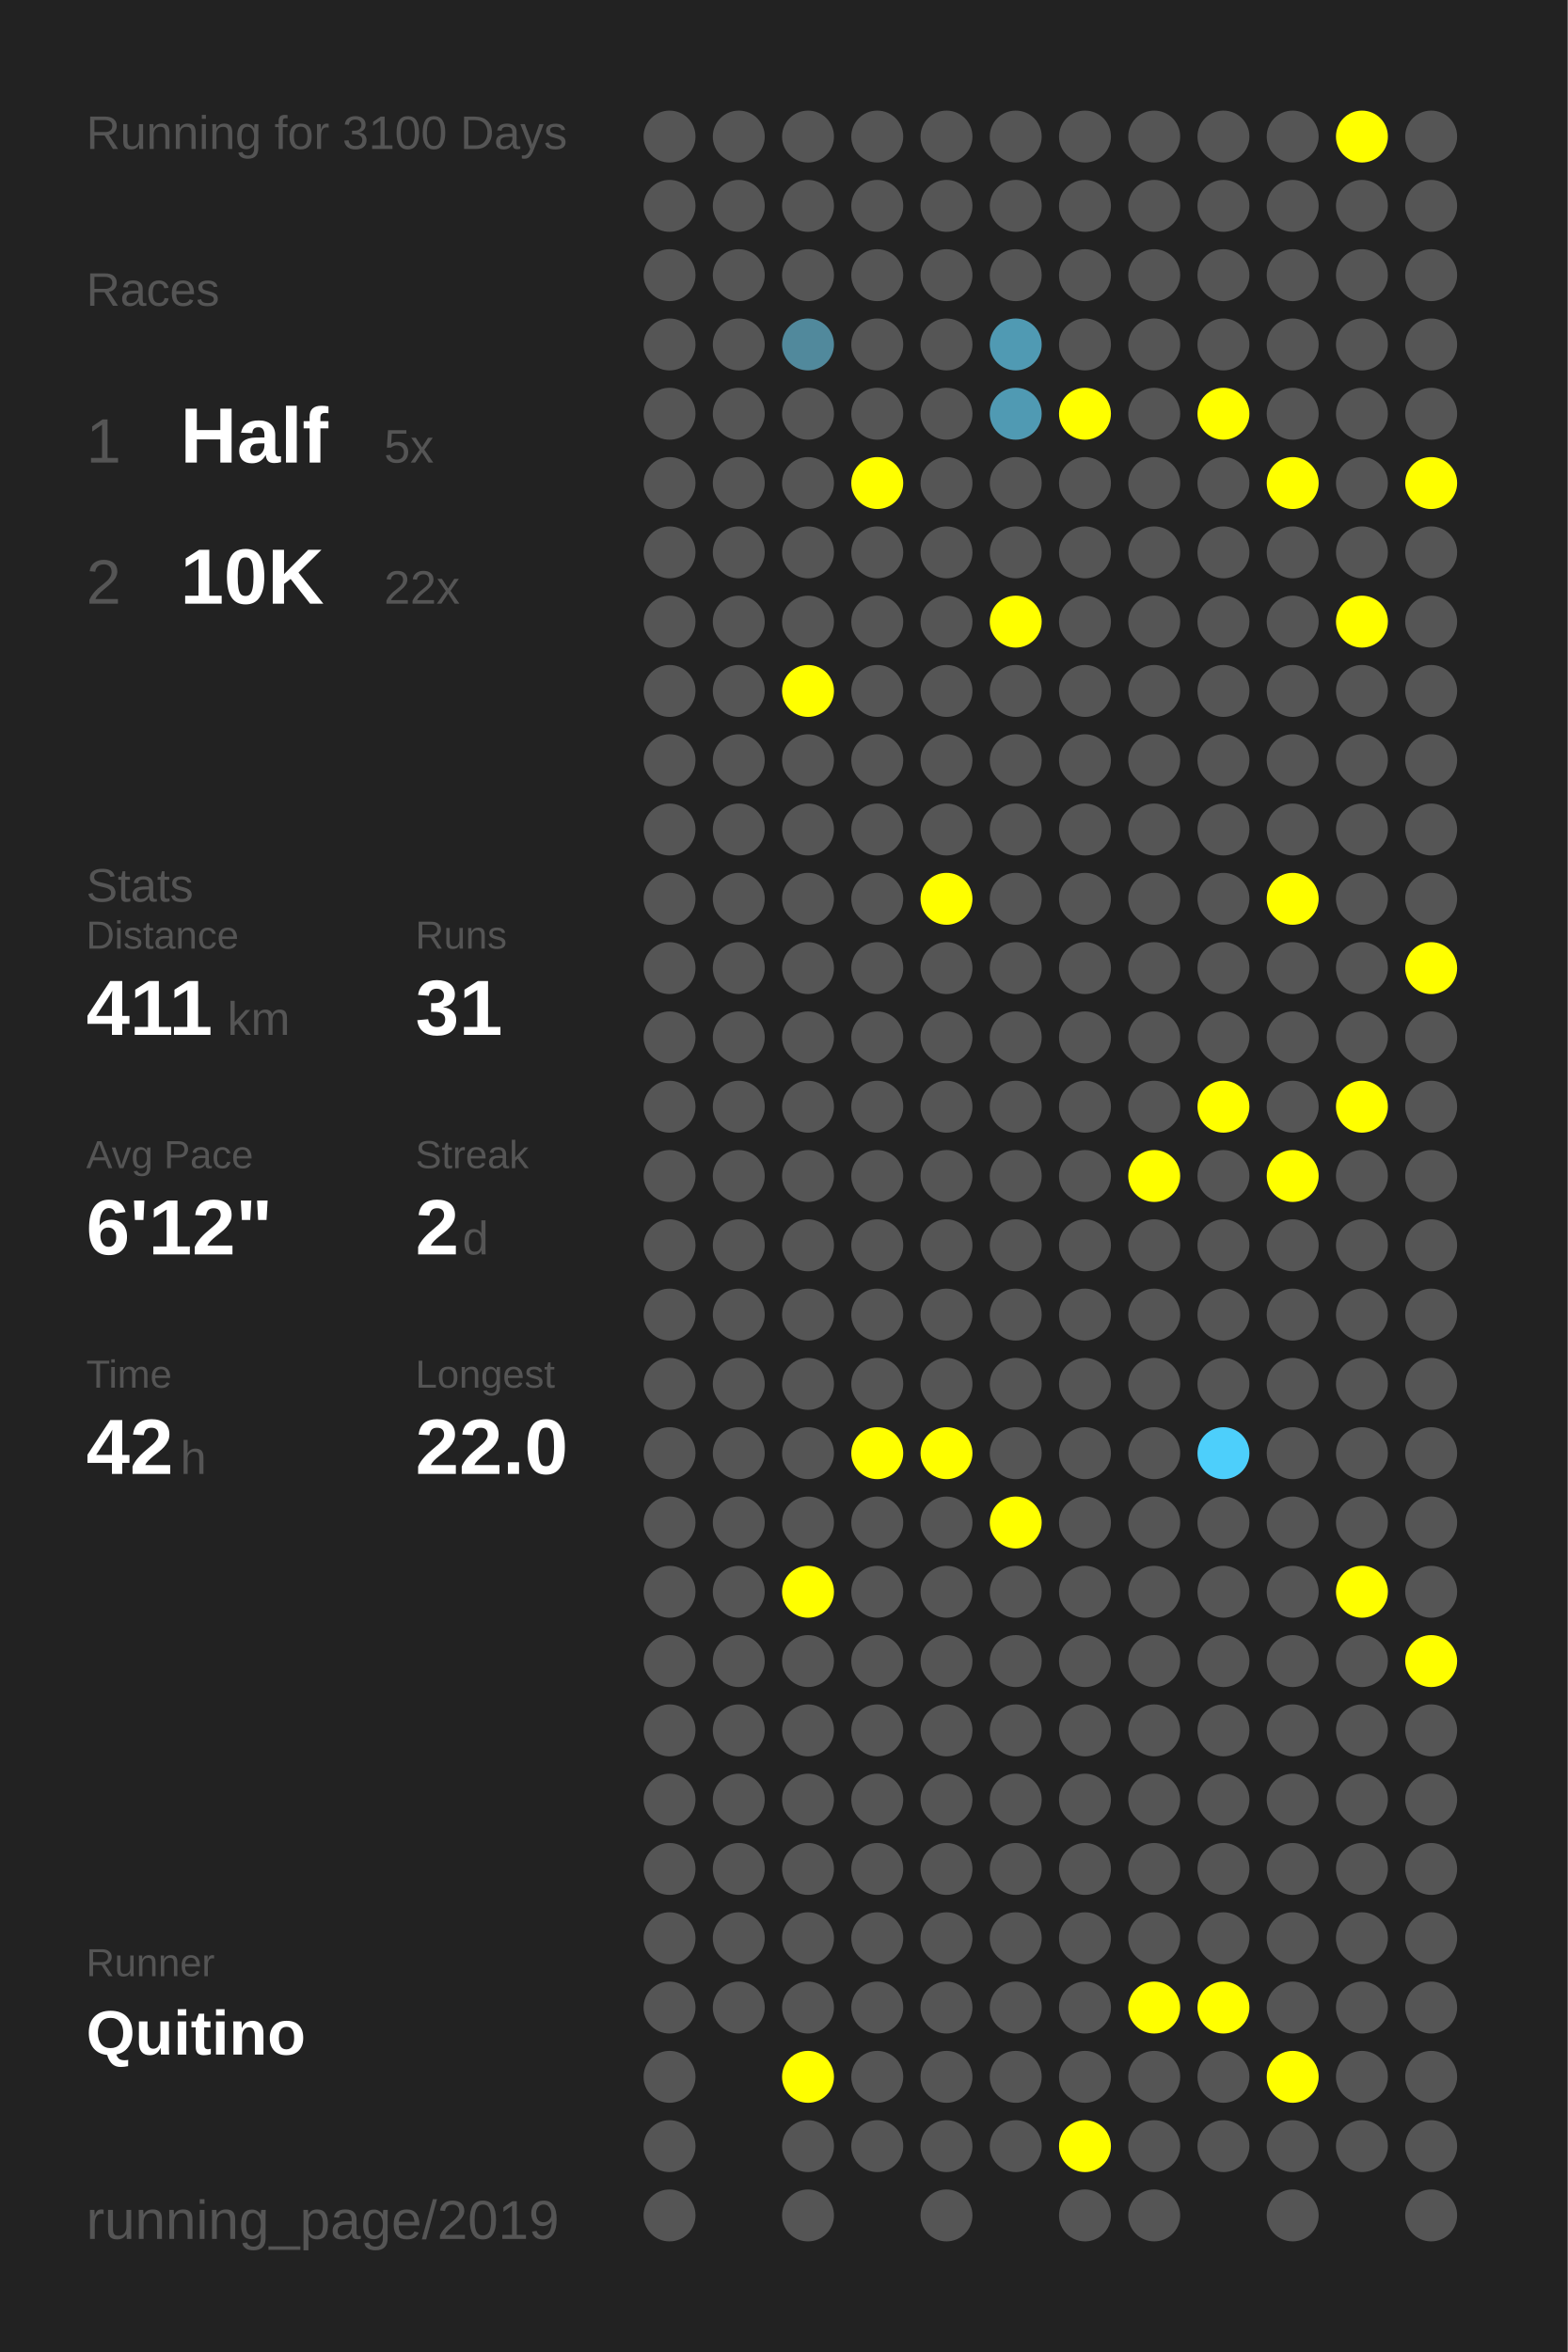
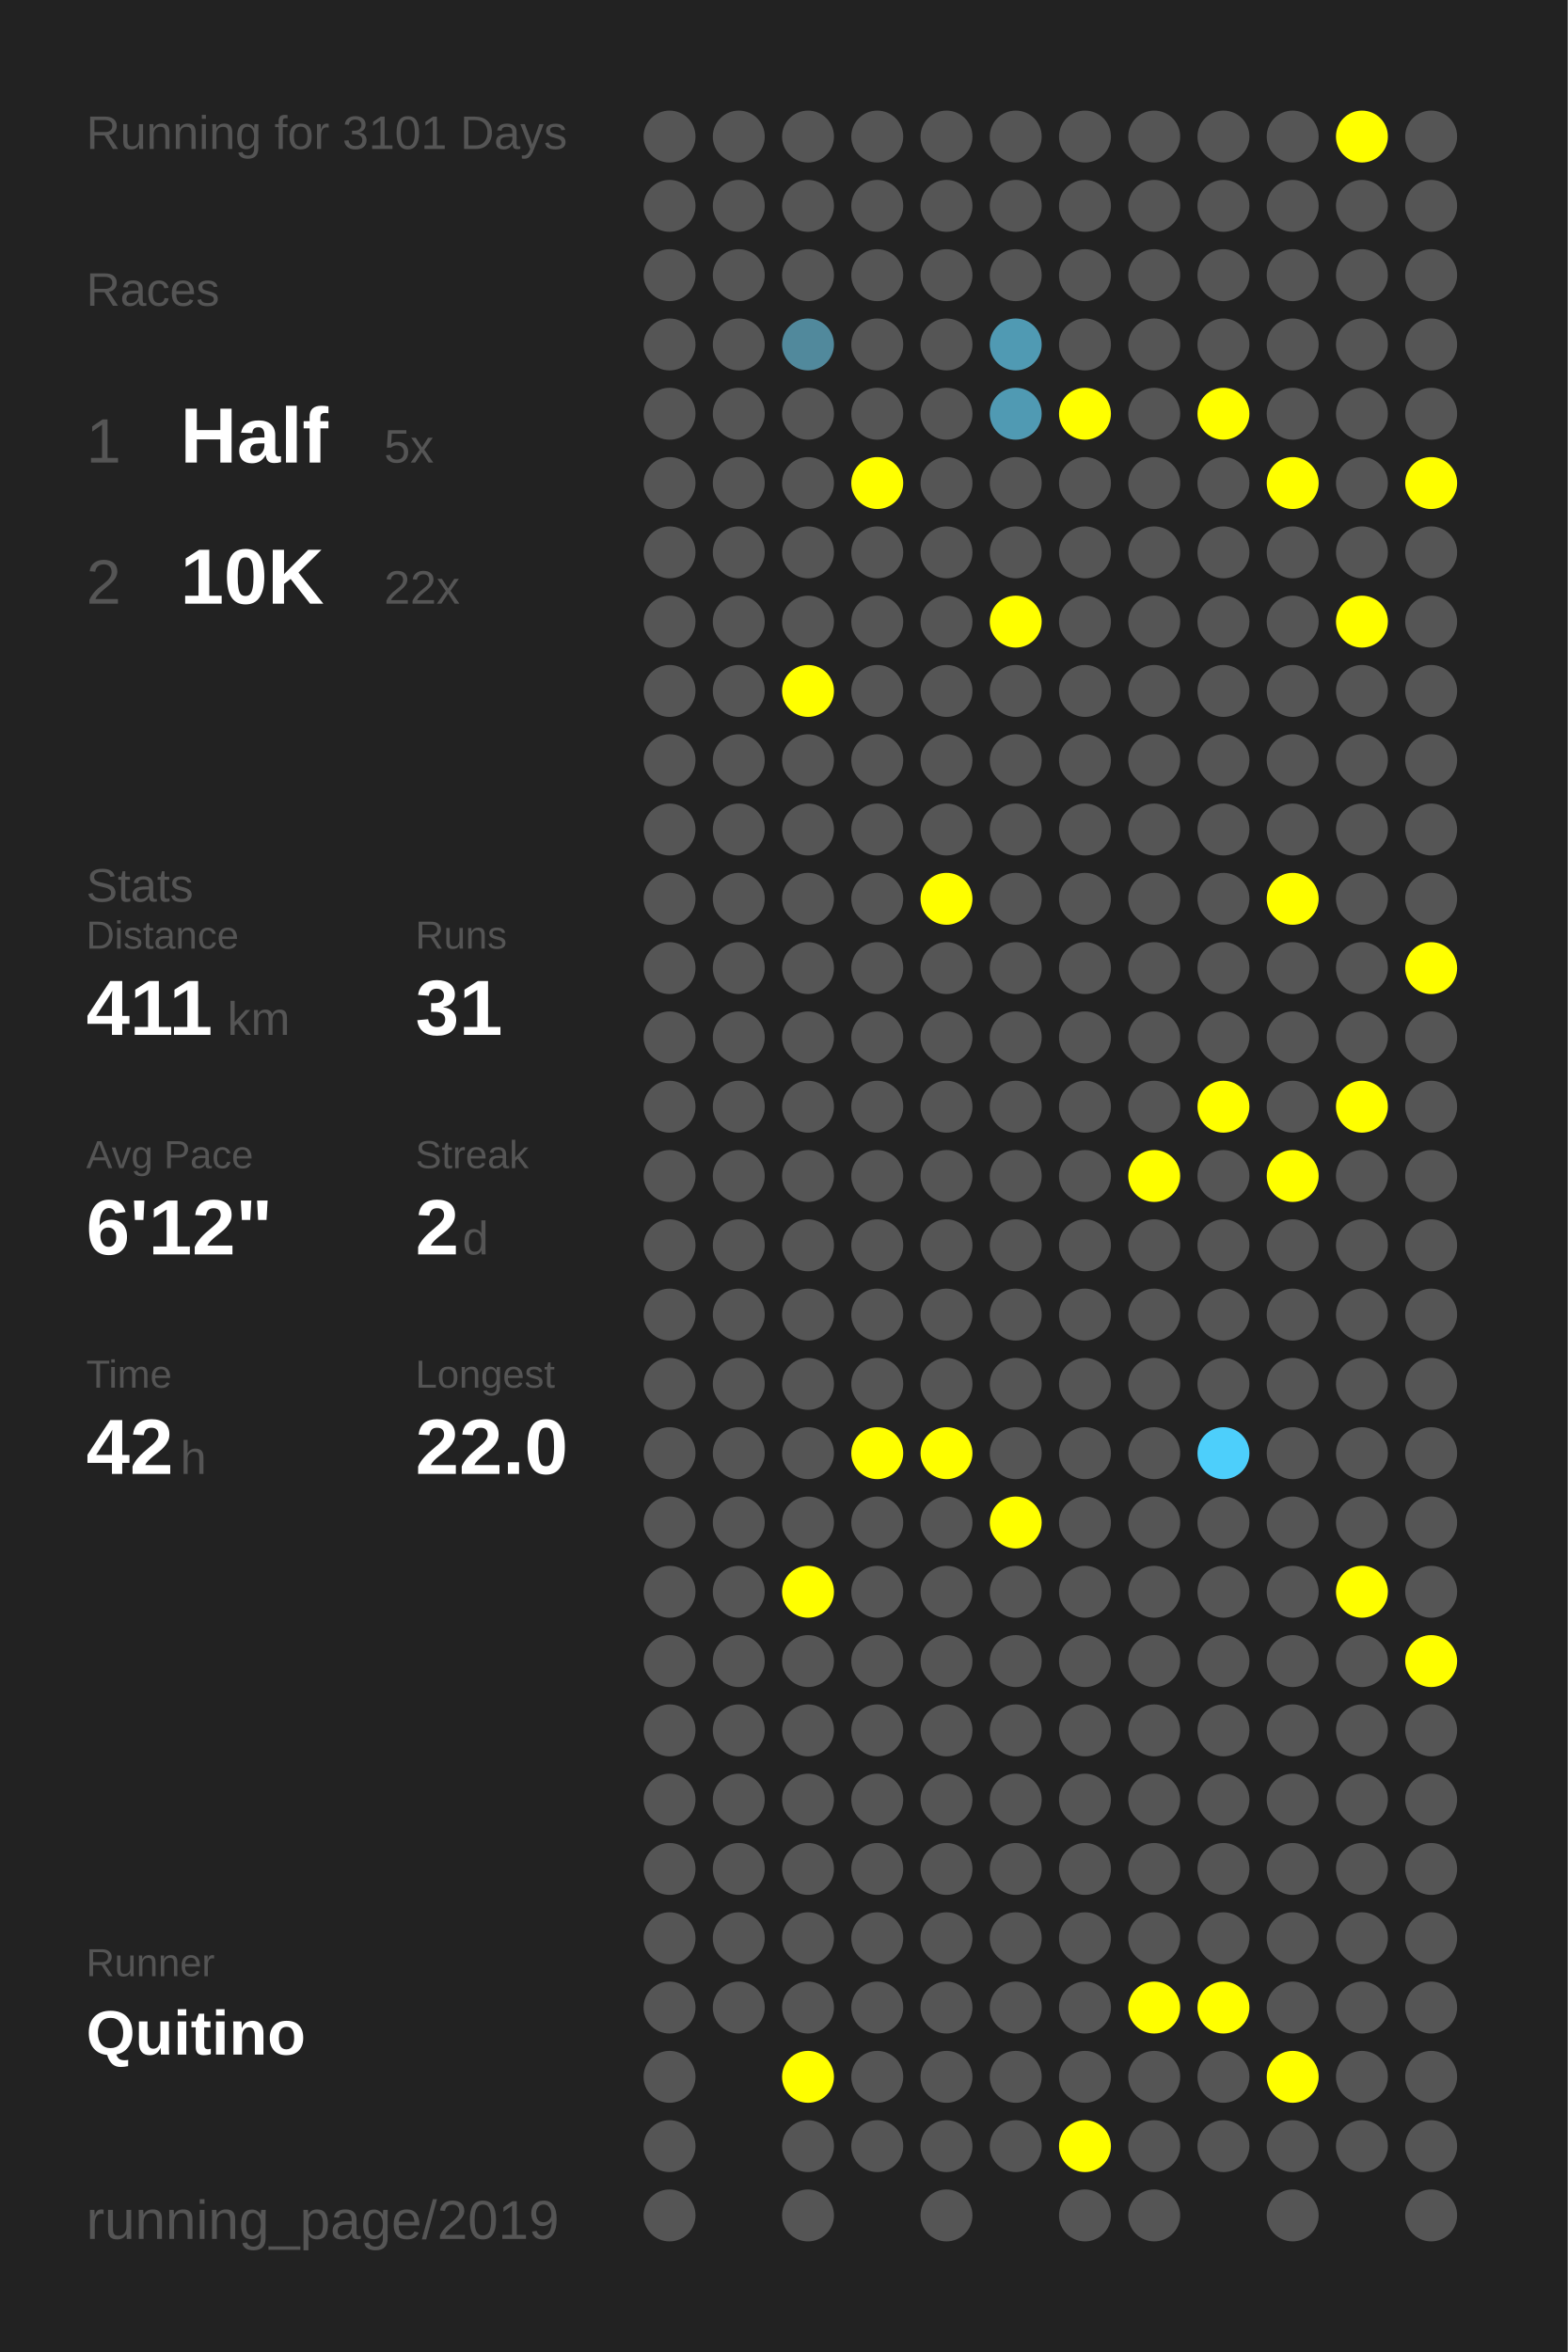
<svg xmlns="http://www.w3.org/2000/svg" baseProfile="full" height="300mm" version="1.1" viewBox="0,0,200,300" width="200mm">
  <defs />
  <rect fill="#222222" height="300" width="200" x="0" y="0" />
-   <text fill="#555555" style="font-size:6px; font-family:Arial;" x="11" y="19">Running for 3100 Days</text>
+   <text fill="#555555" style="font-size:6px; font-family:Arial;" x="11" y="19">Running for 3101 Days</text>
  <text fill="#555555" style="font-size:6px; font-family:Arial;" x="11" y="39">Races</text>
  <text fill="#555555" style="font-size:8px; font-family:Arial;" x="11" y="59">1</text>
  <text fill="#FFFFFF" style="font-size:10px; font-family:Arial; font-weight:bold;" x="23" y="59">Half</text>
  <text fill="#555555" style="font-size:6px; font-family:Arial;" x="49" y="59">5x</text>
  <text fill="#555555" style="font-size:8px; font-family:Arial;" x="11" y="77">2</text>
  <text fill="#FFFFFF" style="font-size:10px; font-family:Arial; font-weight:bold;" x="23" y="77">10K</text>
  <text fill="#555555" style="font-size:6px; font-family:Arial;" x="49" y="77">22x</text>
  <text fill="#555555" style="font-size:6px; font-family:Arial;" x="11" y="115">Stats</text>
  <text fill="#555555" style="font-size:5px; font-family:Arial;" x="11" y="121">Distance</text>
  <text fill="#FFFFFF" style="font-size:10px; font-family:Arial; font-weight:bold;" x="11" y="132">411</text>
  <text fill="#555555" style="font-size:6px; font-family:Arial;" x="29" y="132">km</text>
  <text fill="#555555" style="font-size:5px; font-family:Arial;" x="53" y="121">Runs</text>
  <text fill="#FFFFFF" style="font-size:10px; font-family:Arial; font-weight:bold;" x="53" y="132">31</text>
  <text fill="#555555" style="font-size:5px; font-family:Arial;" x="11" y="149">Avg Pace</text>
  <text fill="#FFFFFF" style="font-size:10px; font-family:Arial; font-weight:bold;" x="11" y="160">6'12"</text>
  <text fill="#555555" style="font-size:5px; font-family:Arial;" x="53" y="149">Streak</text>
  <text fill="#FFFFFF" style="font-size:10px; font-family:Arial; font-weight:bold;" x="53" y="160">2</text>
  <text fill="#555555" style="font-size:6px; font-family:Arial;" x="59" y="160">d</text>
  <text fill="#555555" style="font-size:5px; font-family:Arial;" x="11" y="177">Time</text>
  <text fill="#FFFFFF" style="font-size:10px; font-family:Arial; font-weight:bold;" x="11" y="188">42</text>
  <text fill="#555555" style="font-size:6px; font-family:Arial;" x="23" y="188">h</text>
  <text fill="#555555" style="font-size:5px; font-family:Arial;" x="53" y="177">Longest</text>
  <text fill="#FFFFFF" style="font-size:10px; font-family:Arial; font-weight:bold;" x="53" y="188">22.0</text>
  <text fill="#555555" style="font-size:5px; font-family:Arial;" x="11" y="252.065">Runner</text>
  <text fill="#FFFFFF" style="font-size:8px; font-family:Arial; font-weight:bold;" x="11" y="262.065">Quitino</text>
  <text fill="#555555" style="font-size:7px; font-family:Arial;" x="11" y="285.581">running_page/2019</text>
  <circle cx="85.417" cy="17.419" fill="#555555" r="3.312" />
  <circle cx="85.417" cy="26.258" fill="#555555" r="3.312" />
  <circle cx="85.417" cy="35.097" fill="#555555" r="3.312" />
  <circle cx="85.417" cy="43.935" fill="#555555" r="3.312" />
  <circle cx="85.417" cy="52.774" fill="#555555" r="3.312" />
  <circle cx="85.417" cy="61.613" fill="#555555" r="3.312" />
  <circle cx="85.417" cy="70.452" fill="#555555" r="3.312" />
  <circle cx="85.417" cy="79.29" fill="#555555" r="3.312" />
  <circle cx="85.417" cy="88.129" fill="#555555" r="3.312" />
  <circle cx="85.417" cy="96.968" fill="#555555" r="3.312" />
  <circle cx="85.417" cy="105.806" fill="#555555" r="3.312" />
  <circle cx="85.417" cy="114.645" fill="#555555" r="3.312" />
  <circle cx="85.417" cy="123.484" fill="#555555" r="3.312" />
  <circle cx="85.417" cy="132.323" fill="#555555" r="3.312" />
  <circle cx="85.417" cy="141.161" fill="#555555" r="3.312" />
  <circle cx="85.417" cy="150" fill="#555555" r="3.312" />
  <circle cx="85.417" cy="158.839" fill="#555555" r="3.312" />
  <circle cx="85.417" cy="167.677" fill="#555555" r="3.312" />
  <circle cx="85.417" cy="176.516" fill="#555555" r="3.312" />
  <circle cx="85.417" cy="185.355" fill="#555555" r="3.312" />
  <circle cx="85.417" cy="194.194" fill="#555555" r="3.312" />
  <circle cx="85.417" cy="203.032" fill="#555555" r="3.312" />
  <circle cx="85.417" cy="211.871" fill="#555555" r="3.312" />
  <circle cx="85.417" cy="220.71" fill="#555555" r="3.312" />
  <circle cx="85.417" cy="229.548" fill="#555555" r="3.312" />
  <circle cx="85.417" cy="238.387" fill="#555555" r="3.312" />
  <circle cx="85.417" cy="247.226" fill="#555555" r="3.312" />
  <circle cx="85.417" cy="256.065" fill="#555555" r="3.312" />
  <circle cx="85.417" cy="264.903" fill="#555555" r="3.312" />
  <circle cx="85.417" cy="273.742" fill="#555555" r="3.312" />
  <circle cx="85.417" cy="282.581" fill="#555555" r="3.312" />
  <circle cx="94.25" cy="17.419" fill="#555555" r="3.312" />
  <circle cx="94.25" cy="26.258" fill="#555555" r="3.312" />
  <circle cx="94.25" cy="35.097" fill="#555555" r="3.312" />
  <circle cx="94.25" cy="43.935" fill="#555555" r="3.312" />
  <circle cx="94.25" cy="52.774" fill="#555555" r="3.312" />
  <circle cx="94.25" cy="61.613" fill="#555555" r="3.312" />
  <circle cx="94.25" cy="70.452" fill="#555555" r="3.312" />
  <circle cx="94.25" cy="79.29" fill="#555555" r="3.312" />
  <circle cx="94.25" cy="88.129" fill="#555555" r="3.312" />
  <circle cx="94.25" cy="96.968" fill="#555555" r="3.312" />
  <circle cx="94.25" cy="105.806" fill="#555555" r="3.312" />
  <circle cx="94.25" cy="114.645" fill="#555555" r="3.312" />
  <circle cx="94.25" cy="123.484" fill="#555555" r="3.312" />
  <circle cx="94.25" cy="132.323" fill="#555555" r="3.312" />
  <circle cx="94.25" cy="141.161" fill="#555555" r="3.312" />
  <circle cx="94.25" cy="150" fill="#555555" r="3.312" />
  <circle cx="94.25" cy="158.839" fill="#555555" r="3.312" />
  <circle cx="94.25" cy="167.677" fill="#555555" r="3.312" />
  <circle cx="94.25" cy="176.516" fill="#555555" r="3.312" />
  <circle cx="94.25" cy="185.355" fill="#555555" r="3.312" />
  <circle cx="94.25" cy="194.194" fill="#555555" r="3.312" />
  <circle cx="94.25" cy="203.032" fill="#555555" r="3.312" />
  <circle cx="94.25" cy="211.871" fill="#555555" r="3.312" />
  <circle cx="94.25" cy="220.71" fill="#555555" r="3.312" />
  <circle cx="94.25" cy="229.548" fill="#555555" r="3.312" />
  <circle cx="94.25" cy="238.387" fill="#555555" r="3.312" />
  <circle cx="94.25" cy="247.226" fill="#555555" r="3.312" />
  <circle cx="94.25" cy="256.065" fill="#555555" r="3.312" />
  <circle cx="103.083" cy="17.419" fill="#555555" r="3.312" />
  <circle cx="103.083" cy="26.258" fill="#555555" r="3.312" />
  <circle cx="103.083" cy="35.097" fill="#555555" r="3.312" />
  <circle cx="103.083" cy="43.935" fill="#51899c" r="3.312" />
  <circle cx="103.083" cy="52.774" fill="#555555" r="3.312" />
  <circle cx="103.083" cy="61.613" fill="#555555" r="3.312" />
  <circle cx="103.083" cy="70.452" fill="#555555" r="3.312" />
  <circle cx="103.083" cy="79.29" fill="#555555" r="3.312" />
  <circle cx="103.083" cy="88.129" fill="#FFFF00" r="3.312" />
  <circle cx="103.083" cy="96.968" fill="#555555" r="3.312" />
  <circle cx="103.083" cy="105.806" fill="#555555" r="3.312" />
  <circle cx="103.083" cy="114.645" fill="#555555" r="3.312" />
  <circle cx="103.083" cy="123.484" fill="#555555" r="3.312" />
  <circle cx="103.083" cy="132.323" fill="#555555" r="3.312" />
  <circle cx="103.083" cy="141.161" fill="#555555" r="3.312" />
  <circle cx="103.083" cy="150" fill="#555555" r="3.312" />
  <circle cx="103.083" cy="158.839" fill="#555555" r="3.312" />
  <circle cx="103.083" cy="167.677" fill="#555555" r="3.312" />
  <circle cx="103.083" cy="176.516" fill="#555555" r="3.312" />
  <circle cx="103.083" cy="185.355" fill="#555555" r="3.312" />
  <circle cx="103.083" cy="194.194" fill="#555555" r="3.312" />
  <circle cx="103.083" cy="203.032" fill="#FFFF00" r="3.312" />
  <circle cx="103.083" cy="211.871" fill="#555555" r="3.312" />
  <circle cx="103.083" cy="220.71" fill="#555555" r="3.312" />
  <circle cx="103.083" cy="229.548" fill="#555555" r="3.312" />
  <circle cx="103.083" cy="238.387" fill="#555555" r="3.312" />
  <circle cx="103.083" cy="247.226" fill="#555555" r="3.312" />
  <circle cx="103.083" cy="256.065" fill="#555555" r="3.312" />
  <circle cx="103.083" cy="264.903" fill="#FFFF00" r="3.312" />
  <circle cx="103.083" cy="273.742" fill="#555555" r="3.312" />
  <circle cx="103.083" cy="282.581" fill="#555555" r="3.312" />
  <circle cx="111.917" cy="17.419" fill="#555555" r="3.312" />
  <circle cx="111.917" cy="26.258" fill="#555555" r="3.312" />
  <circle cx="111.917" cy="35.097" fill="#555555" r="3.312" />
  <circle cx="111.917" cy="43.935" fill="#555555" r="3.312" />
  <circle cx="111.917" cy="52.774" fill="#555555" r="3.312" />
  <circle cx="111.917" cy="61.613" fill="#FFFF00" r="3.312" />
  <circle cx="111.917" cy="70.452" fill="#555555" r="3.312" />
  <circle cx="111.917" cy="79.29" fill="#555555" r="3.312" />
  <circle cx="111.917" cy="88.129" fill="#555555" r="3.312" />
  <circle cx="111.917" cy="96.968" fill="#555555" r="3.312" />
  <circle cx="111.917" cy="105.806" fill="#555555" r="3.312" />
  <circle cx="111.917" cy="114.645" fill="#555555" r="3.312" />
  <circle cx="111.917" cy="123.484" fill="#555555" r="3.312" />
  <circle cx="111.917" cy="132.323" fill="#555555" r="3.312" />
  <circle cx="111.917" cy="141.161" fill="#555555" r="3.312" />
  <circle cx="111.917" cy="150" fill="#555555" r="3.312" />
  <circle cx="111.917" cy="158.839" fill="#555555" r="3.312" />
  <circle cx="111.917" cy="167.677" fill="#555555" r="3.312" />
  <circle cx="111.917" cy="176.516" fill="#555555" r="3.312" />
  <circle cx="111.917" cy="185.355" fill="#FFFF00" r="3.312" />
  <circle cx="111.917" cy="194.194" fill="#555555" r="3.312" />
  <circle cx="111.917" cy="203.032" fill="#555555" r="3.312" />
  <circle cx="111.917" cy="211.871" fill="#555555" r="3.312" />
  <circle cx="111.917" cy="220.71" fill="#555555" r="3.312" />
  <circle cx="111.917" cy="229.548" fill="#555555" r="3.312" />
  <circle cx="111.917" cy="238.387" fill="#555555" r="3.312" />
  <circle cx="111.917" cy="247.226" fill="#555555" r="3.312" />
  <circle cx="111.917" cy="256.065" fill="#555555" r="3.312" />
  <circle cx="111.917" cy="264.903" fill="#555555" r="3.312" />
  <circle cx="111.917" cy="273.742" fill="#555555" r="3.312" />
  <circle cx="120.75" cy="17.419" fill="#555555" r="3.312" />
  <circle cx="120.75" cy="26.258" fill="#555555" r="3.312" />
  <circle cx="120.75" cy="35.097" fill="#555555" r="3.312" />
  <circle cx="120.75" cy="43.935" fill="#555555" r="3.312" />
  <circle cx="120.75" cy="52.774" fill="#555555" r="3.312" />
  <circle cx="120.75" cy="61.613" fill="#555555" r="3.312" />
  <circle cx="120.75" cy="70.452" fill="#555555" r="3.312" />
  <circle cx="120.75" cy="79.29" fill="#555555" r="3.312" />
  <circle cx="120.75" cy="88.129" fill="#555555" r="3.312" />
  <circle cx="120.75" cy="96.968" fill="#555555" r="3.312" />
  <circle cx="120.75" cy="105.806" fill="#555555" r="3.312" />
  <circle cx="120.75" cy="114.645" fill="#FFFF00" r="3.312" />
  <circle cx="120.75" cy="123.484" fill="#555555" r="3.312" />
  <circle cx="120.75" cy="132.323" fill="#555555" r="3.312" />
  <circle cx="120.75" cy="141.161" fill="#555555" r="3.312" />
  <circle cx="120.75" cy="150" fill="#555555" r="3.312" />
  <circle cx="120.75" cy="158.839" fill="#555555" r="3.312" />
  <circle cx="120.75" cy="167.677" fill="#555555" r="3.312" />
  <circle cx="120.75" cy="176.516" fill="#555555" r="3.312" />
  <circle cx="120.75" cy="185.355" fill="#FFFF00" r="3.312" />
  <circle cx="120.75" cy="194.194" fill="#555555" r="3.312" />
  <circle cx="120.75" cy="203.032" fill="#555555" r="3.312" />
  <circle cx="120.75" cy="211.871" fill="#555555" r="3.312" />
  <circle cx="120.75" cy="220.71" fill="#555555" r="3.312" />
  <circle cx="120.75" cy="229.548" fill="#555555" r="3.312" />
  <circle cx="120.75" cy="238.387" fill="#555555" r="3.312" />
  <circle cx="120.75" cy="247.226" fill="#555555" r="3.312" />
  <circle cx="120.75" cy="256.065" fill="#555555" r="3.312" />
  <circle cx="120.75" cy="264.903" fill="#555555" r="3.312" />
  <circle cx="120.75" cy="273.742" fill="#555555" r="3.312" />
  <circle cx="120.75" cy="282.581" fill="#555555" r="3.312" />
  <circle cx="129.583" cy="17.419" fill="#555555" r="3.312" />
  <circle cx="129.583" cy="26.258" fill="#555555" r="3.312" />
  <circle cx="129.583" cy="35.097" fill="#555555" r="3.312" />
  <circle cx="129.583" cy="43.935" fill="#509ab3" r="3.312" />
  <circle cx="129.583" cy="52.774" fill="#509ab3" r="3.312" />
  <circle cx="129.583" cy="61.613" fill="#555555" r="3.312" />
  <circle cx="129.583" cy="70.452" fill="#555555" r="3.312" />
  <circle cx="129.583" cy="79.29" fill="#FFFF00" r="3.312" />
  <circle cx="129.583" cy="88.129" fill="#555555" r="3.312" />
  <circle cx="129.583" cy="96.968" fill="#555555" r="3.312" />
  <circle cx="129.583" cy="105.806" fill="#555555" r="3.312" />
  <circle cx="129.583" cy="114.645" fill="#555555" r="3.312" />
  <circle cx="129.583" cy="123.484" fill="#555555" r="3.312" />
  <circle cx="129.583" cy="132.323" fill="#555555" r="3.312" />
  <circle cx="129.583" cy="141.161" fill="#555555" r="3.312" />
  <circle cx="129.583" cy="150" fill="#555555" r="3.312" />
  <circle cx="129.583" cy="158.839" fill="#555555" r="3.312" />
  <circle cx="129.583" cy="167.677" fill="#555555" r="3.312" />
  <circle cx="129.583" cy="176.516" fill="#555555" r="3.312" />
  <circle cx="129.583" cy="185.355" fill="#555555" r="3.312" />
  <circle cx="129.583" cy="194.194" fill="#FFFF00" r="3.312" />
  <circle cx="129.583" cy="203.032" fill="#555555" r="3.312" />
  <circle cx="129.583" cy="211.871" fill="#555555" r="3.312" />
  <circle cx="129.583" cy="220.71" fill="#555555" r="3.312" />
  <circle cx="129.583" cy="229.548" fill="#555555" r="3.312" />
  <circle cx="129.583" cy="238.387" fill="#555555" r="3.312" />
  <circle cx="129.583" cy="247.226" fill="#555555" r="3.312" />
  <circle cx="129.583" cy="256.065" fill="#555555" r="3.312" />
  <circle cx="129.583" cy="264.903" fill="#555555" r="3.312" />
  <circle cx="129.583" cy="273.742" fill="#555555" r="3.312" />
  <circle cx="138.417" cy="17.419" fill="#555555" r="3.312" />
  <circle cx="138.417" cy="26.258" fill="#555555" r="3.312" />
  <circle cx="138.417" cy="35.097" fill="#555555" r="3.312" />
  <circle cx="138.417" cy="43.935" fill="#555555" r="3.312" />
  <circle cx="138.417" cy="52.774" fill="#FFFF00" r="3.312" />
  <circle cx="138.417" cy="61.613" fill="#555555" r="3.312" />
  <circle cx="138.417" cy="70.452" fill="#555555" r="3.312" />
  <circle cx="138.417" cy="79.29" fill="#555555" r="3.312" />
  <circle cx="138.417" cy="88.129" fill="#555555" r="3.312" />
  <circle cx="138.417" cy="96.968" fill="#555555" r="3.312" />
  <circle cx="138.417" cy="105.806" fill="#555555" r="3.312" />
  <circle cx="138.417" cy="114.645" fill="#555555" r="3.312" />
  <circle cx="138.417" cy="123.484" fill="#555555" r="3.312" />
  <circle cx="138.417" cy="132.323" fill="#555555" r="3.312" />
  <circle cx="138.417" cy="141.161" fill="#555555" r="3.312" />
  <circle cx="138.417" cy="150" fill="#555555" r="3.312" />
  <circle cx="138.417" cy="158.839" fill="#555555" r="3.312" />
  <circle cx="138.417" cy="167.677" fill="#555555" r="3.312" />
  <circle cx="138.417" cy="176.516" fill="#555555" r="3.312" />
  <circle cx="138.417" cy="185.355" fill="#555555" r="3.312" />
  <circle cx="138.417" cy="194.194" fill="#555555" r="3.312" />
  <circle cx="138.417" cy="203.032" fill="#555555" r="3.312" />
  <circle cx="138.417" cy="211.871" fill="#555555" r="3.312" />
  <circle cx="138.417" cy="220.71" fill="#555555" r="3.312" />
  <circle cx="138.417" cy="229.548" fill="#555555" r="3.312" />
  <circle cx="138.417" cy="238.387" fill="#555555" r="3.312" />
  <circle cx="138.417" cy="247.226" fill="#555555" r="3.312" />
  <circle cx="138.417" cy="256.065" fill="#555555" r="3.312" />
  <circle cx="138.417" cy="264.903" fill="#555555" r="3.312" />
  <circle cx="138.417" cy="273.742" fill="#FFFF00" r="3.312" />
  <circle cx="138.417" cy="282.581" fill="#555555" r="3.312" />
  <circle cx="147.25" cy="17.419" fill="#555555" r="3.312" />
  <circle cx="147.25" cy="26.258" fill="#555555" r="3.312" />
  <circle cx="147.25" cy="35.097" fill="#555555" r="3.312" />
  <circle cx="147.25" cy="43.935" fill="#555555" r="3.312" />
  <circle cx="147.25" cy="52.774" fill="#555555" r="3.312" />
  <circle cx="147.25" cy="61.613" fill="#555555" r="3.312" />
  <circle cx="147.25" cy="70.452" fill="#555555" r="3.312" />
  <circle cx="147.25" cy="79.29" fill="#555555" r="3.312" />
  <circle cx="147.25" cy="88.129" fill="#555555" r="3.312" />
  <circle cx="147.25" cy="96.968" fill="#555555" r="3.312" />
  <circle cx="147.25" cy="105.806" fill="#555555" r="3.312" />
  <circle cx="147.25" cy="114.645" fill="#555555" r="3.312" />
  <circle cx="147.25" cy="123.484" fill="#555555" r="3.312" />
  <circle cx="147.25" cy="132.323" fill="#555555" r="3.312" />
  <circle cx="147.25" cy="141.161" fill="#555555" r="3.312" />
  <circle cx="147.25" cy="150" fill="#FFFF00" r="3.312" />
  <circle cx="147.25" cy="158.839" fill="#555555" r="3.312" />
  <circle cx="147.25" cy="167.677" fill="#555555" r="3.312" />
  <circle cx="147.25" cy="176.516" fill="#555555" r="3.312" />
  <circle cx="147.25" cy="185.355" fill="#555555" r="3.312" />
  <circle cx="147.25" cy="194.194" fill="#555555" r="3.312" />
  <circle cx="147.25" cy="203.032" fill="#555555" r="3.312" />
  <circle cx="147.25" cy="211.871" fill="#555555" r="3.312" />
  <circle cx="147.25" cy="220.71" fill="#555555" r="3.312" />
  <circle cx="147.25" cy="229.548" fill="#555555" r="3.312" />
  <circle cx="147.25" cy="238.387" fill="#555555" r="3.312" />
  <circle cx="147.25" cy="247.226" fill="#555555" r="3.312" />
  <circle cx="147.25" cy="256.065" fill="#FFFF00" r="3.312" />
  <circle cx="147.25" cy="264.903" fill="#555555" r="3.312" />
  <circle cx="147.25" cy="273.742" fill="#555555" r="3.312" />
  <circle cx="147.25" cy="282.581" fill="#555555" r="3.312" />
  <circle cx="156.083" cy="17.419" fill="#555555" r="3.312" />
  <circle cx="156.083" cy="26.258" fill="#555555" r="3.312" />
  <circle cx="156.083" cy="35.097" fill="#555555" r="3.312" />
  <circle cx="156.083" cy="43.935" fill="#555555" r="3.312" />
  <circle cx="156.083" cy="52.774" fill="#FFFF00" r="3.312" />
  <circle cx="156.083" cy="61.613" fill="#555555" r="3.312" />
  <circle cx="156.083" cy="70.452" fill="#555555" r="3.312" />
  <circle cx="156.083" cy="79.29" fill="#555555" r="3.312" />
  <circle cx="156.083" cy="88.129" fill="#555555" r="3.312" />
  <circle cx="156.083" cy="96.968" fill="#555555" r="3.312" />
  <circle cx="156.083" cy="105.806" fill="#555555" r="3.312" />
  <circle cx="156.083" cy="114.645" fill="#555555" r="3.312" />
  <circle cx="156.083" cy="123.484" fill="#555555" r="3.312" />
  <circle cx="156.083" cy="132.323" fill="#555555" r="3.312" />
  <circle cx="156.083" cy="141.161" fill="#FFFF00" r="3.312" />
  <circle cx="156.083" cy="150" fill="#555555" r="3.312" />
  <circle cx="156.083" cy="158.839" fill="#555555" r="3.312" />
  <circle cx="156.083" cy="167.677" fill="#555555" r="3.312" />
  <circle cx="156.083" cy="176.516" fill="#555555" r="3.312" />
  <circle cx="156.083" cy="185.355" fill="#4dcffb" r="3.312" />
  <circle cx="156.083" cy="194.194" fill="#555555" r="3.312" />
  <circle cx="156.083" cy="203.032" fill="#555555" r="3.312" />
  <circle cx="156.083" cy="211.871" fill="#555555" r="3.312" />
  <circle cx="156.083" cy="220.71" fill="#555555" r="3.312" />
  <circle cx="156.083" cy="229.548" fill="#555555" r="3.312" />
  <circle cx="156.083" cy="238.387" fill="#555555" r="3.312" />
  <circle cx="156.083" cy="247.226" fill="#555555" r="3.312" />
  <circle cx="156.083" cy="256.065" fill="#FFFF00" r="3.312" />
  <circle cx="156.083" cy="264.903" fill="#555555" r="3.312" />
  <circle cx="156.083" cy="273.742" fill="#555555" r="3.312" />
  <circle cx="164.917" cy="17.419" fill="#555555" r="3.312" />
  <circle cx="164.917" cy="26.258" fill="#555555" r="3.312" />
  <circle cx="164.917" cy="35.097" fill="#555555" r="3.312" />
  <circle cx="164.917" cy="43.935" fill="#555555" r="3.312" />
  <circle cx="164.917" cy="52.774" fill="#555555" r="3.312" />
  <circle cx="164.917" cy="61.613" fill="#FFFF00" r="3.312" />
  <circle cx="164.917" cy="70.452" fill="#555555" r="3.312" />
  <circle cx="164.917" cy="79.29" fill="#555555" r="3.312" />
  <circle cx="164.917" cy="88.129" fill="#555555" r="3.312" />
  <circle cx="164.917" cy="96.968" fill="#555555" r="3.312" />
  <circle cx="164.917" cy="105.806" fill="#555555" r="3.312" />
  <circle cx="164.917" cy="114.645" fill="#FFFF00" r="3.312" />
  <circle cx="164.917" cy="123.484" fill="#555555" r="3.312" />
  <circle cx="164.917" cy="132.323" fill="#555555" r="3.312" />
  <circle cx="164.917" cy="141.161" fill="#555555" r="3.312" />
  <circle cx="164.917" cy="150" fill="#FFFF00" r="3.312" />
  <circle cx="164.917" cy="158.839" fill="#555555" r="3.312" />
  <circle cx="164.917" cy="167.677" fill="#555555" r="3.312" />
  <circle cx="164.917" cy="176.516" fill="#555555" r="3.312" />
  <circle cx="164.917" cy="185.355" fill="#555555" r="3.312" />
  <circle cx="164.917" cy="194.194" fill="#555555" r="3.312" />
  <circle cx="164.917" cy="203.032" fill="#555555" r="3.312" />
  <circle cx="164.917" cy="211.871" fill="#555555" r="3.312" />
  <circle cx="164.917" cy="220.71" fill="#555555" r="3.312" />
  <circle cx="164.917" cy="229.548" fill="#555555" r="3.312" />
  <circle cx="164.917" cy="238.387" fill="#555555" r="3.312" />
  <circle cx="164.917" cy="247.226" fill="#555555" r="3.312" />
  <circle cx="164.917" cy="256.065" fill="#555555" r="3.312" />
  <circle cx="164.917" cy="264.903" fill="#FFFF00" r="3.312" />
  <circle cx="164.917" cy="273.742" fill="#555555" r="3.312" />
  <circle cx="164.917" cy="282.581" fill="#555555" r="3.312" />
  <circle cx="173.75" cy="17.419" fill="#FFFF00" r="3.312" />
  <circle cx="173.75" cy="26.258" fill="#555555" r="3.312" />
  <circle cx="173.75" cy="35.097" fill="#555555" r="3.312" />
  <circle cx="173.75" cy="43.935" fill="#555555" r="3.312" />
  <circle cx="173.75" cy="52.774" fill="#555555" r="3.312" />
  <circle cx="173.75" cy="61.613" fill="#555555" r="3.312" />
  <circle cx="173.75" cy="70.452" fill="#555555" r="3.312" />
  <circle cx="173.75" cy="79.29" fill="#FFFF00" r="3.312" />
  <circle cx="173.75" cy="88.129" fill="#555555" r="3.312" />
  <circle cx="173.75" cy="96.968" fill="#555555" r="3.312" />
  <circle cx="173.75" cy="105.806" fill="#555555" r="3.312" />
  <circle cx="173.75" cy="114.645" fill="#555555" r="3.312" />
  <circle cx="173.75" cy="123.484" fill="#555555" r="3.312" />
  <circle cx="173.75" cy="132.323" fill="#555555" r="3.312" />
  <circle cx="173.75" cy="141.161" fill="#FFFF00" r="3.312" />
  <circle cx="173.75" cy="150" fill="#555555" r="3.312" />
  <circle cx="173.75" cy="158.839" fill="#555555" r="3.312" />
  <circle cx="173.75" cy="167.677" fill="#555555" r="3.312" />
  <circle cx="173.75" cy="176.516" fill="#555555" r="3.312" />
  <circle cx="173.75" cy="185.355" fill="#555555" r="3.312" />
  <circle cx="173.75" cy="194.194" fill="#555555" r="3.312" />
  <circle cx="173.75" cy="203.032" fill="#FFFF00" r="3.312" />
  <circle cx="173.75" cy="211.871" fill="#555555" r="3.312" />
  <circle cx="173.75" cy="220.71" fill="#555555" r="3.312" />
  <circle cx="173.75" cy="229.548" fill="#555555" r="3.312" />
  <circle cx="173.75" cy="238.387" fill="#555555" r="3.312" />
  <circle cx="173.75" cy="247.226" fill="#555555" r="3.312" />
  <circle cx="173.75" cy="256.065" fill="#555555" r="3.312" />
  <circle cx="173.75" cy="264.903" fill="#555555" r="3.312" />
  <circle cx="173.75" cy="273.742" fill="#555555" r="3.312" />
  <circle cx="182.583" cy="17.419" fill="#555555" r="3.312" />
  <circle cx="182.583" cy="26.258" fill="#555555" r="3.312" />
  <circle cx="182.583" cy="35.097" fill="#555555" r="3.312" />
  <circle cx="182.583" cy="43.935" fill="#555555" r="3.312" />
  <circle cx="182.583" cy="52.774" fill="#555555" r="3.312" />
  <circle cx="182.583" cy="61.613" fill="#FFFF00" r="3.312" />
  <circle cx="182.583" cy="70.452" fill="#555555" r="3.312" />
  <circle cx="182.583" cy="79.29" fill="#555555" r="3.312" />
  <circle cx="182.583" cy="88.129" fill="#555555" r="3.312" />
  <circle cx="182.583" cy="96.968" fill="#555555" r="3.312" />
  <circle cx="182.583" cy="105.806" fill="#555555" r="3.312" />
  <circle cx="182.583" cy="114.645" fill="#555555" r="3.312" />
  <circle cx="182.583" cy="123.484" fill="#FFFF00" r="3.312" />
  <circle cx="182.583" cy="132.323" fill="#555555" r="3.312" />
  <circle cx="182.583" cy="141.161" fill="#555555" r="3.312" />
  <circle cx="182.583" cy="150" fill="#555555" r="3.312" />
  <circle cx="182.583" cy="158.839" fill="#555555" r="3.312" />
  <circle cx="182.583" cy="167.677" fill="#555555" r="3.312" />
  <circle cx="182.583" cy="176.516" fill="#555555" r="3.312" />
  <circle cx="182.583" cy="185.355" fill="#555555" r="3.312" />
  <circle cx="182.583" cy="194.194" fill="#555555" r="3.312" />
  <circle cx="182.583" cy="203.032" fill="#555555" r="3.312" />
  <circle cx="182.583" cy="211.871" fill="#FFFF00" r="3.312" />
  <circle cx="182.583" cy="220.71" fill="#555555" r="3.312" />
  <circle cx="182.583" cy="229.548" fill="#555555" r="3.312" />
  <circle cx="182.583" cy="238.387" fill="#555555" r="3.312" />
  <circle cx="182.583" cy="247.226" fill="#555555" r="3.312" />
  <circle cx="182.583" cy="256.065" fill="#555555" r="3.312" />
  <circle cx="182.583" cy="264.903" fill="#555555" r="3.312" />
  <circle cx="182.583" cy="273.742" fill="#555555" r="3.312" />
  <circle cx="182.583" cy="282.581" fill="#555555" r="3.312" />
</svg>
